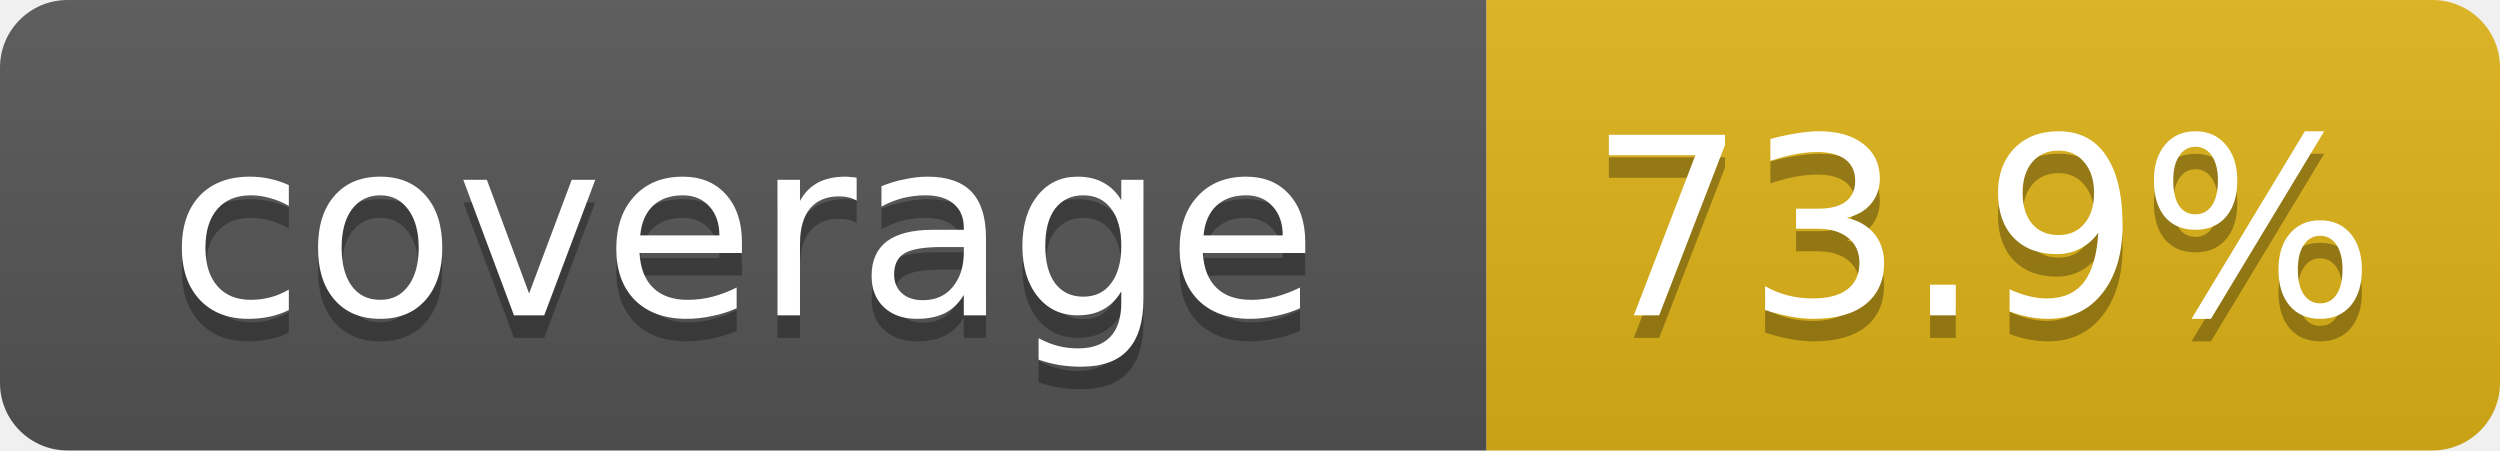
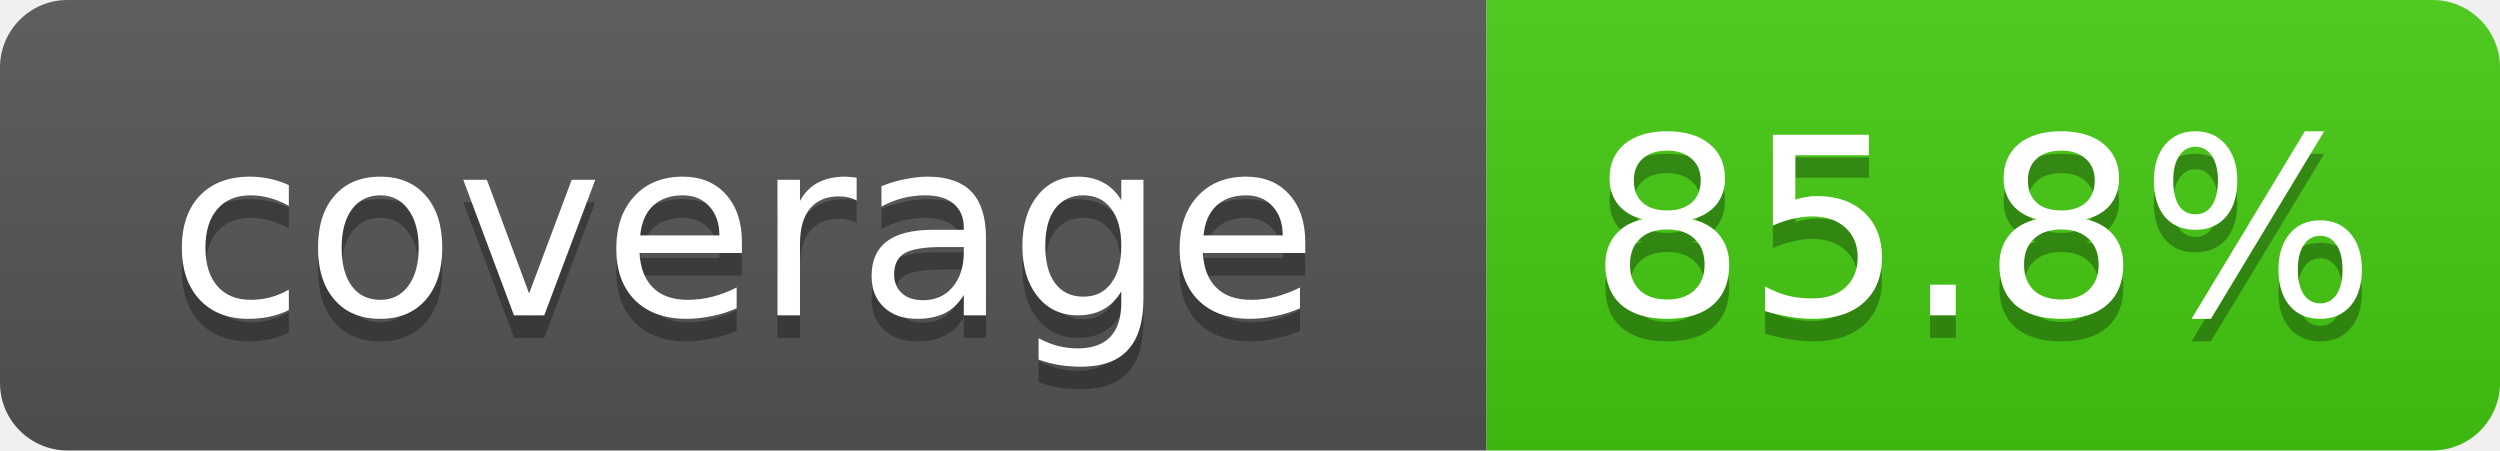
- <svg xmlns="http://www.w3.org/2000/svg" width="111" height="20" role="img" aria-label="coverage: 73.9%">
+ <svg xmlns="http://www.w3.org/2000/svg" width="111" height="20" role="img" aria-label="coverage: 85.8%">
  <linearGradient id="s" x2="0" y2="100%">
    <stop offset="0" stop-color="#bbb" stop-opacity=".1" />
    <stop offset="1" stop-opacity=".1" />
  </linearGradient>
  <clipPath id="r">
    <rect width="111" height="20" rx="3" fill="#fff" />
  </clipPath>
  <g clip-path="url(#r)">
    <rect width="66" height="20" fill="#555" />
-     <rect x="66" width="45" height="20" fill="#dfb317" />
+     <rect x="66" width="45" height="20" fill="#4c1" />
    <rect width="111" height="20" fill="url(#s)" />
  </g>
  <g fill="#fff" text-anchor="middle" font-family="Verdana,DejaVu Sans,Geneva,sans-serif" font-size="11">
    <text x="33" y="15" fill="#010101" fill-opacity=".3">coverage</text>
    <text x="33" y="14">coverage</text>
-     <text x="88" y="15" fill="#010101" fill-opacity=".3">73.9%</text>
-     <text x="88" y="14">73.9%</text>
+     <text x="88" y="15" fill="#010101" fill-opacity=".3">85.8%</text>
+     <text x="88" y="14">85.8%</text>
  </g>
</svg>
